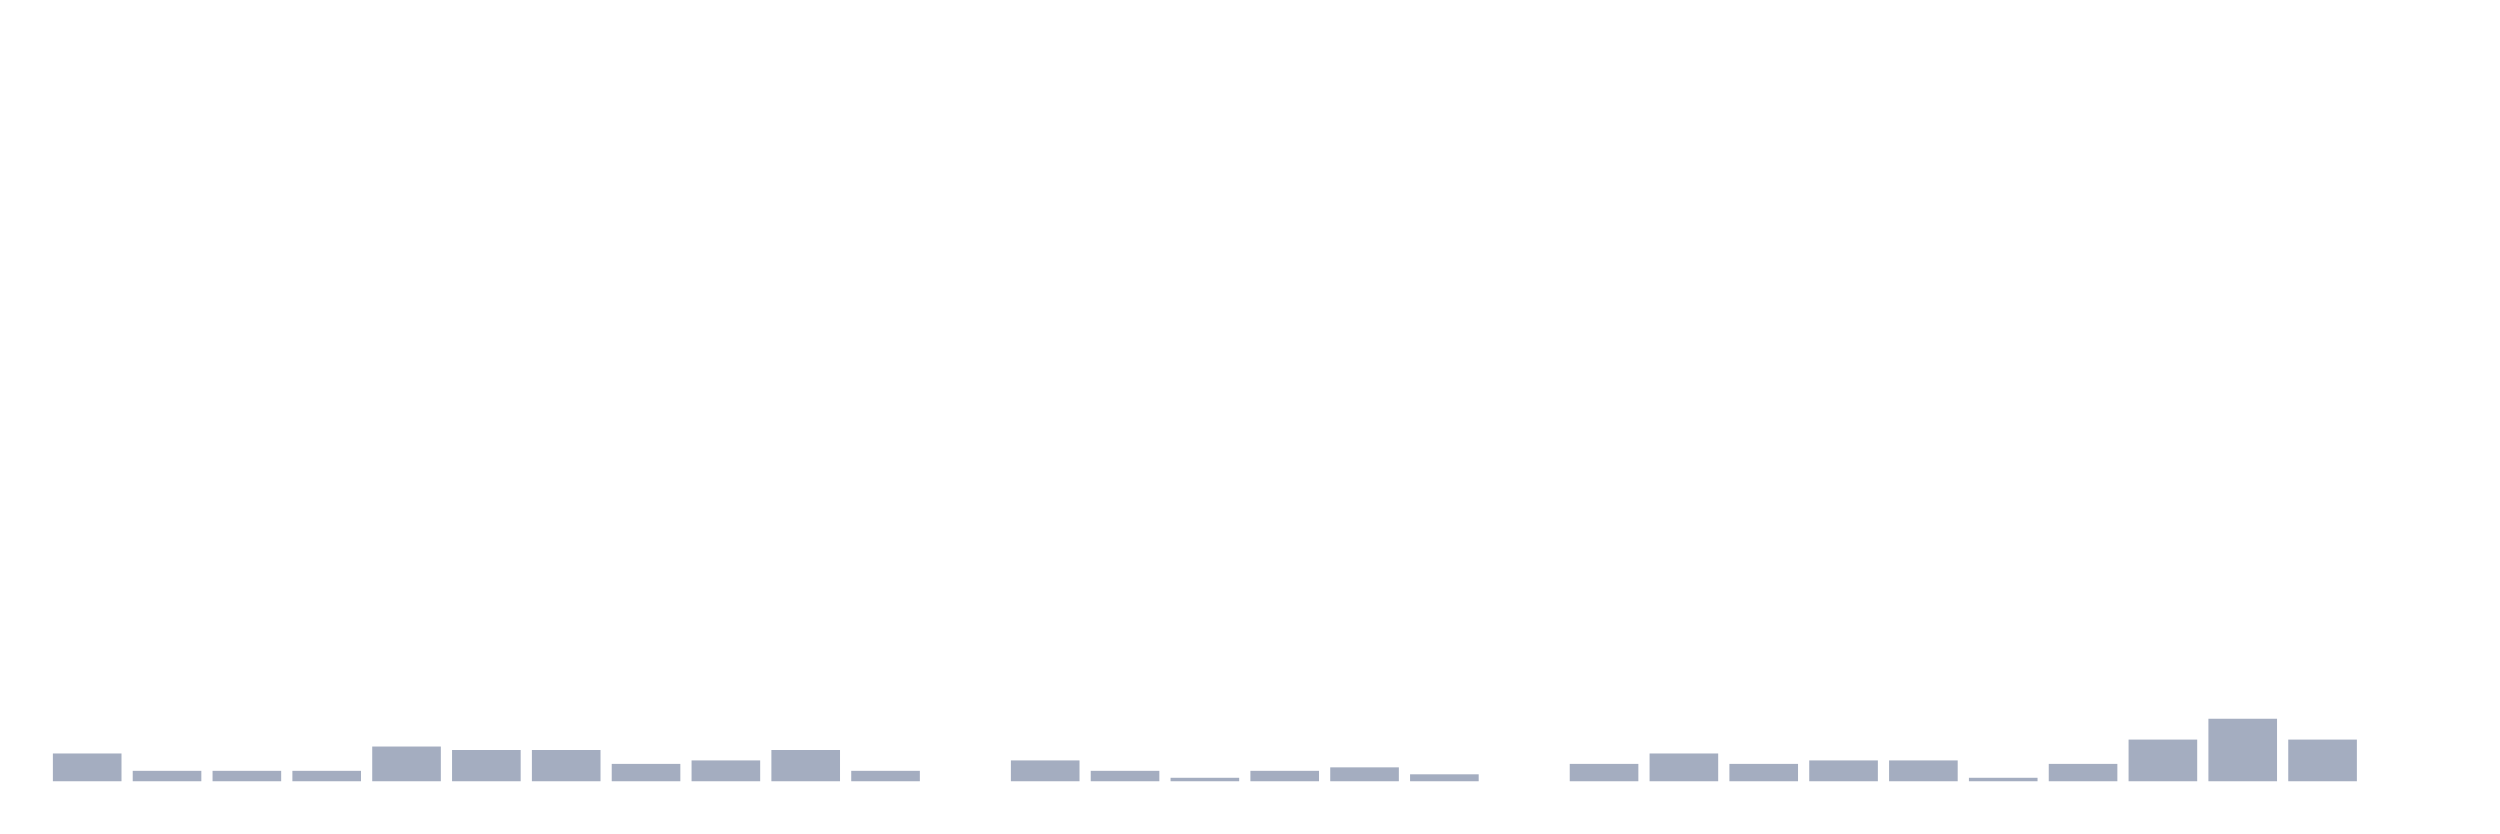
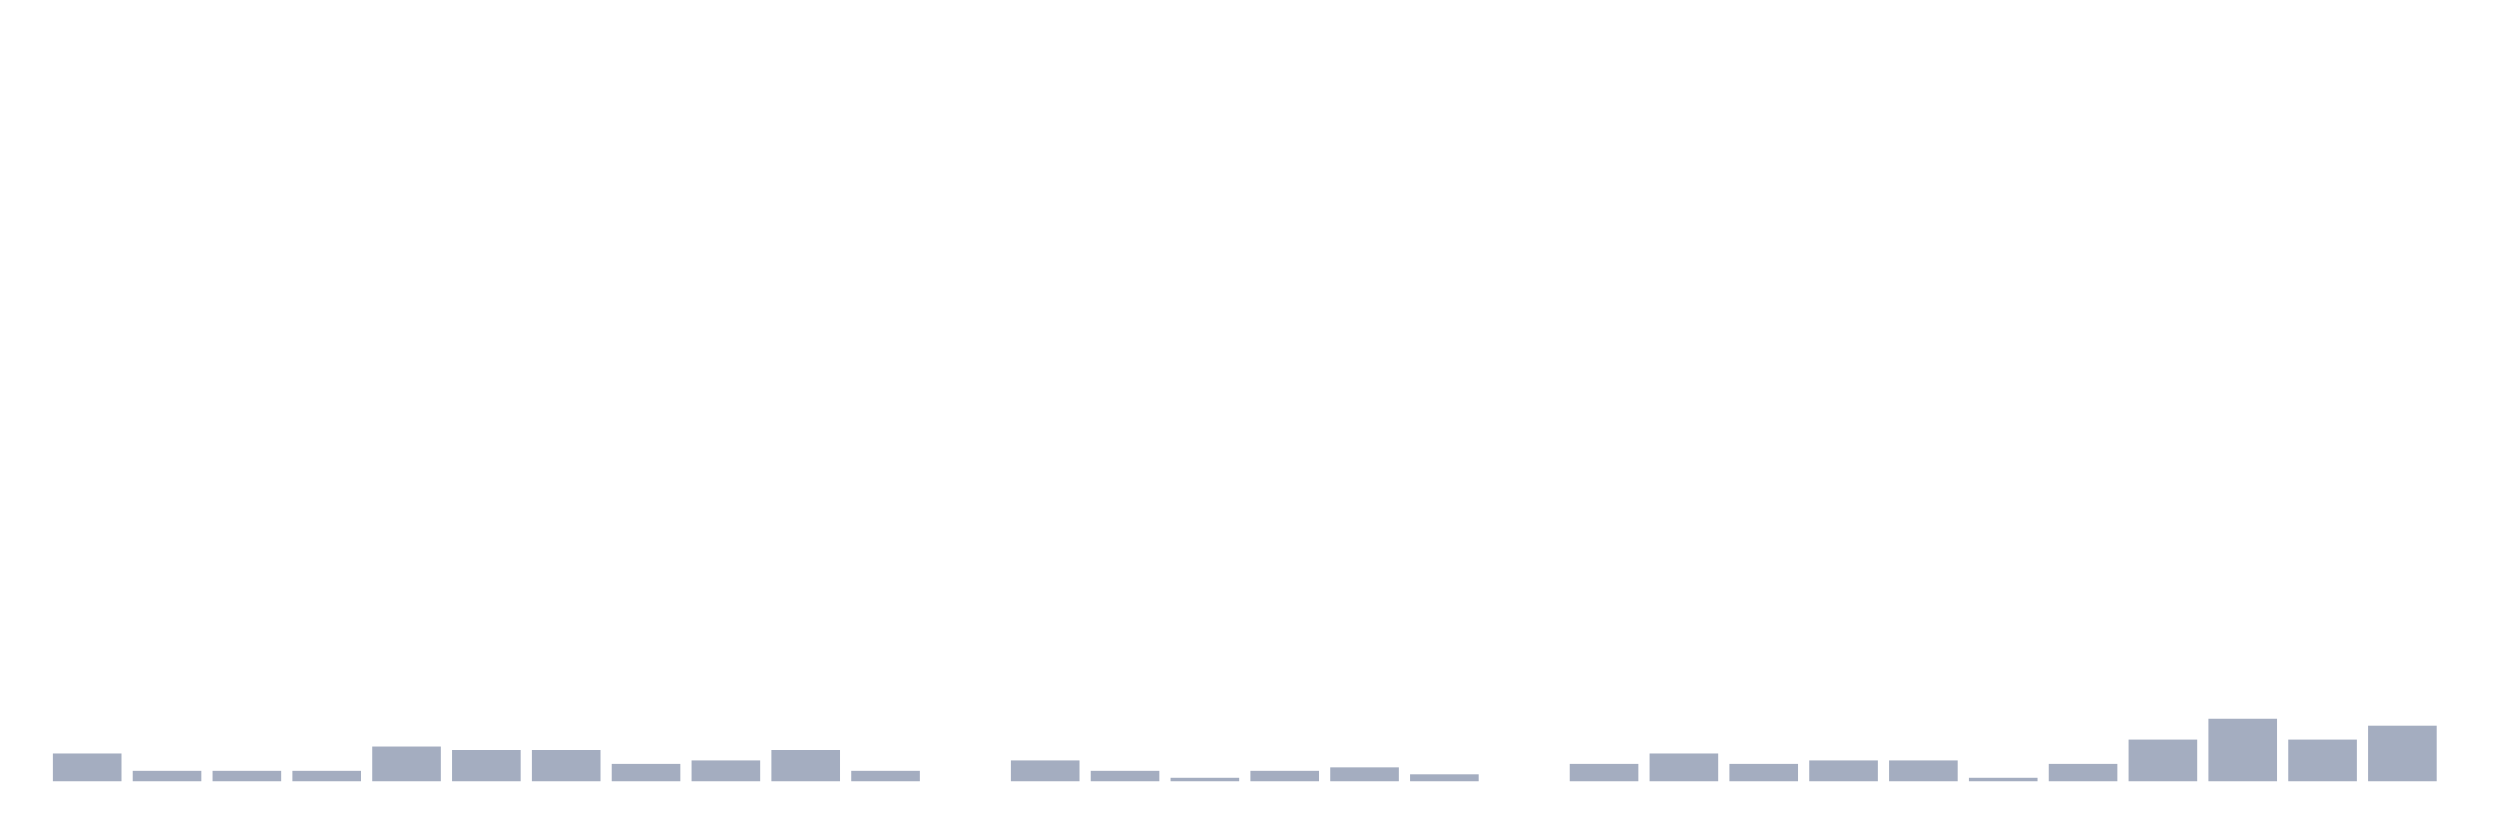
<svg xmlns="http://www.w3.org/2000/svg" viewBox="0 0 480 160">
  <g transform="translate(10,10)">
    <rect class="bar" x="0.153" width="13.175" y="134.667" height="5.333" fill="rgb(164,173,192)" />
    <rect class="bar" x="15.482" width="13.175" y="138" height="2" fill="rgb(164,173,192)" />
    <rect class="bar" x="30.81" width="13.175" y="138" height="2" fill="rgb(164,173,192)" />
    <rect class="bar" x="46.138" width="13.175" y="138" height="2" fill="rgb(164,173,192)" />
    <rect class="bar" x="61.466" width="13.175" y="133.333" height="6.667" fill="rgb(164,173,192)" />
    <rect class="bar" x="76.794" width="13.175" y="134" height="6" fill="rgb(164,173,192)" />
    <rect class="bar" x="92.123" width="13.175" y="134" height="6" fill="rgb(164,173,192)" />
    <rect class="bar" x="107.451" width="13.175" y="136.667" height="3.333" fill="rgb(164,173,192)" />
    <rect class="bar" x="122.779" width="13.175" y="136" height="4" fill="rgb(164,173,192)" />
    <rect class="bar" x="138.107" width="13.175" y="134" height="6" fill="rgb(164,173,192)" />
    <rect class="bar" x="153.436" width="13.175" y="138" height="2" fill="rgb(164,173,192)" />
    <rect class="bar" x="168.764" width="13.175" y="140" height="0" fill="rgb(164,173,192)" />
    <rect class="bar" x="184.092" width="13.175" y="136" height="4" fill="rgb(164,173,192)" />
    <rect class="bar" x="199.42" width="13.175" y="138" height="2" fill="rgb(164,173,192)" />
    <rect class="bar" x="214.748" width="13.175" y="139.333" height="0.667" fill="rgb(164,173,192)" />
    <rect class="bar" x="230.077" width="13.175" y="138" height="2" fill="rgb(164,173,192)" />
    <rect class="bar" x="245.405" width="13.175" y="137.333" height="2.667" fill="rgb(164,173,192)" />
    <rect class="bar" x="260.733" width="13.175" y="138.667" height="1.333" fill="rgb(164,173,192)" />
    <rect class="bar" x="276.061" width="13.175" y="140" height="0" fill="rgb(164,173,192)" />
    <rect class="bar" x="291.39" width="13.175" y="136.667" height="3.333" fill="rgb(164,173,192)" />
    <rect class="bar" x="306.718" width="13.175" y="134.667" height="5.333" fill="rgb(164,173,192)" />
    <rect class="bar" x="322.046" width="13.175" y="136.667" height="3.333" fill="rgb(164,173,192)" />
    <rect class="bar" x="337.374" width="13.175" y="136" height="4" fill="rgb(164,173,192)" />
    <rect class="bar" x="352.702" width="13.175" y="136" height="4" fill="rgb(164,173,192)" />
    <rect class="bar" x="368.031" width="13.175" y="139.333" height="0.667" fill="rgb(164,173,192)" />
    <rect class="bar" x="383.359" width="13.175" y="136.667" height="3.333" fill="rgb(164,173,192)" />
    <rect class="bar" x="398.687" width="13.175" y="132" height="8" fill="rgb(164,173,192)" />
    <rect class="bar" x="414.015" width="13.175" y="128" height="12" fill="rgb(164,173,192)" />
    <rect class="bar" x="429.344" width="13.175" y="132" height="8" fill="rgb(164,173,192)" />
-     <rect class="bar" x="444.672" width="13.175" y="140" height="0" fill="rgb(164,173,192)" />
+     <rect class="bar" x="444.672" width="13.175" y="129.333" height="10.667" fill="rgb(164,173,192)" />
  </g>
</svg>
